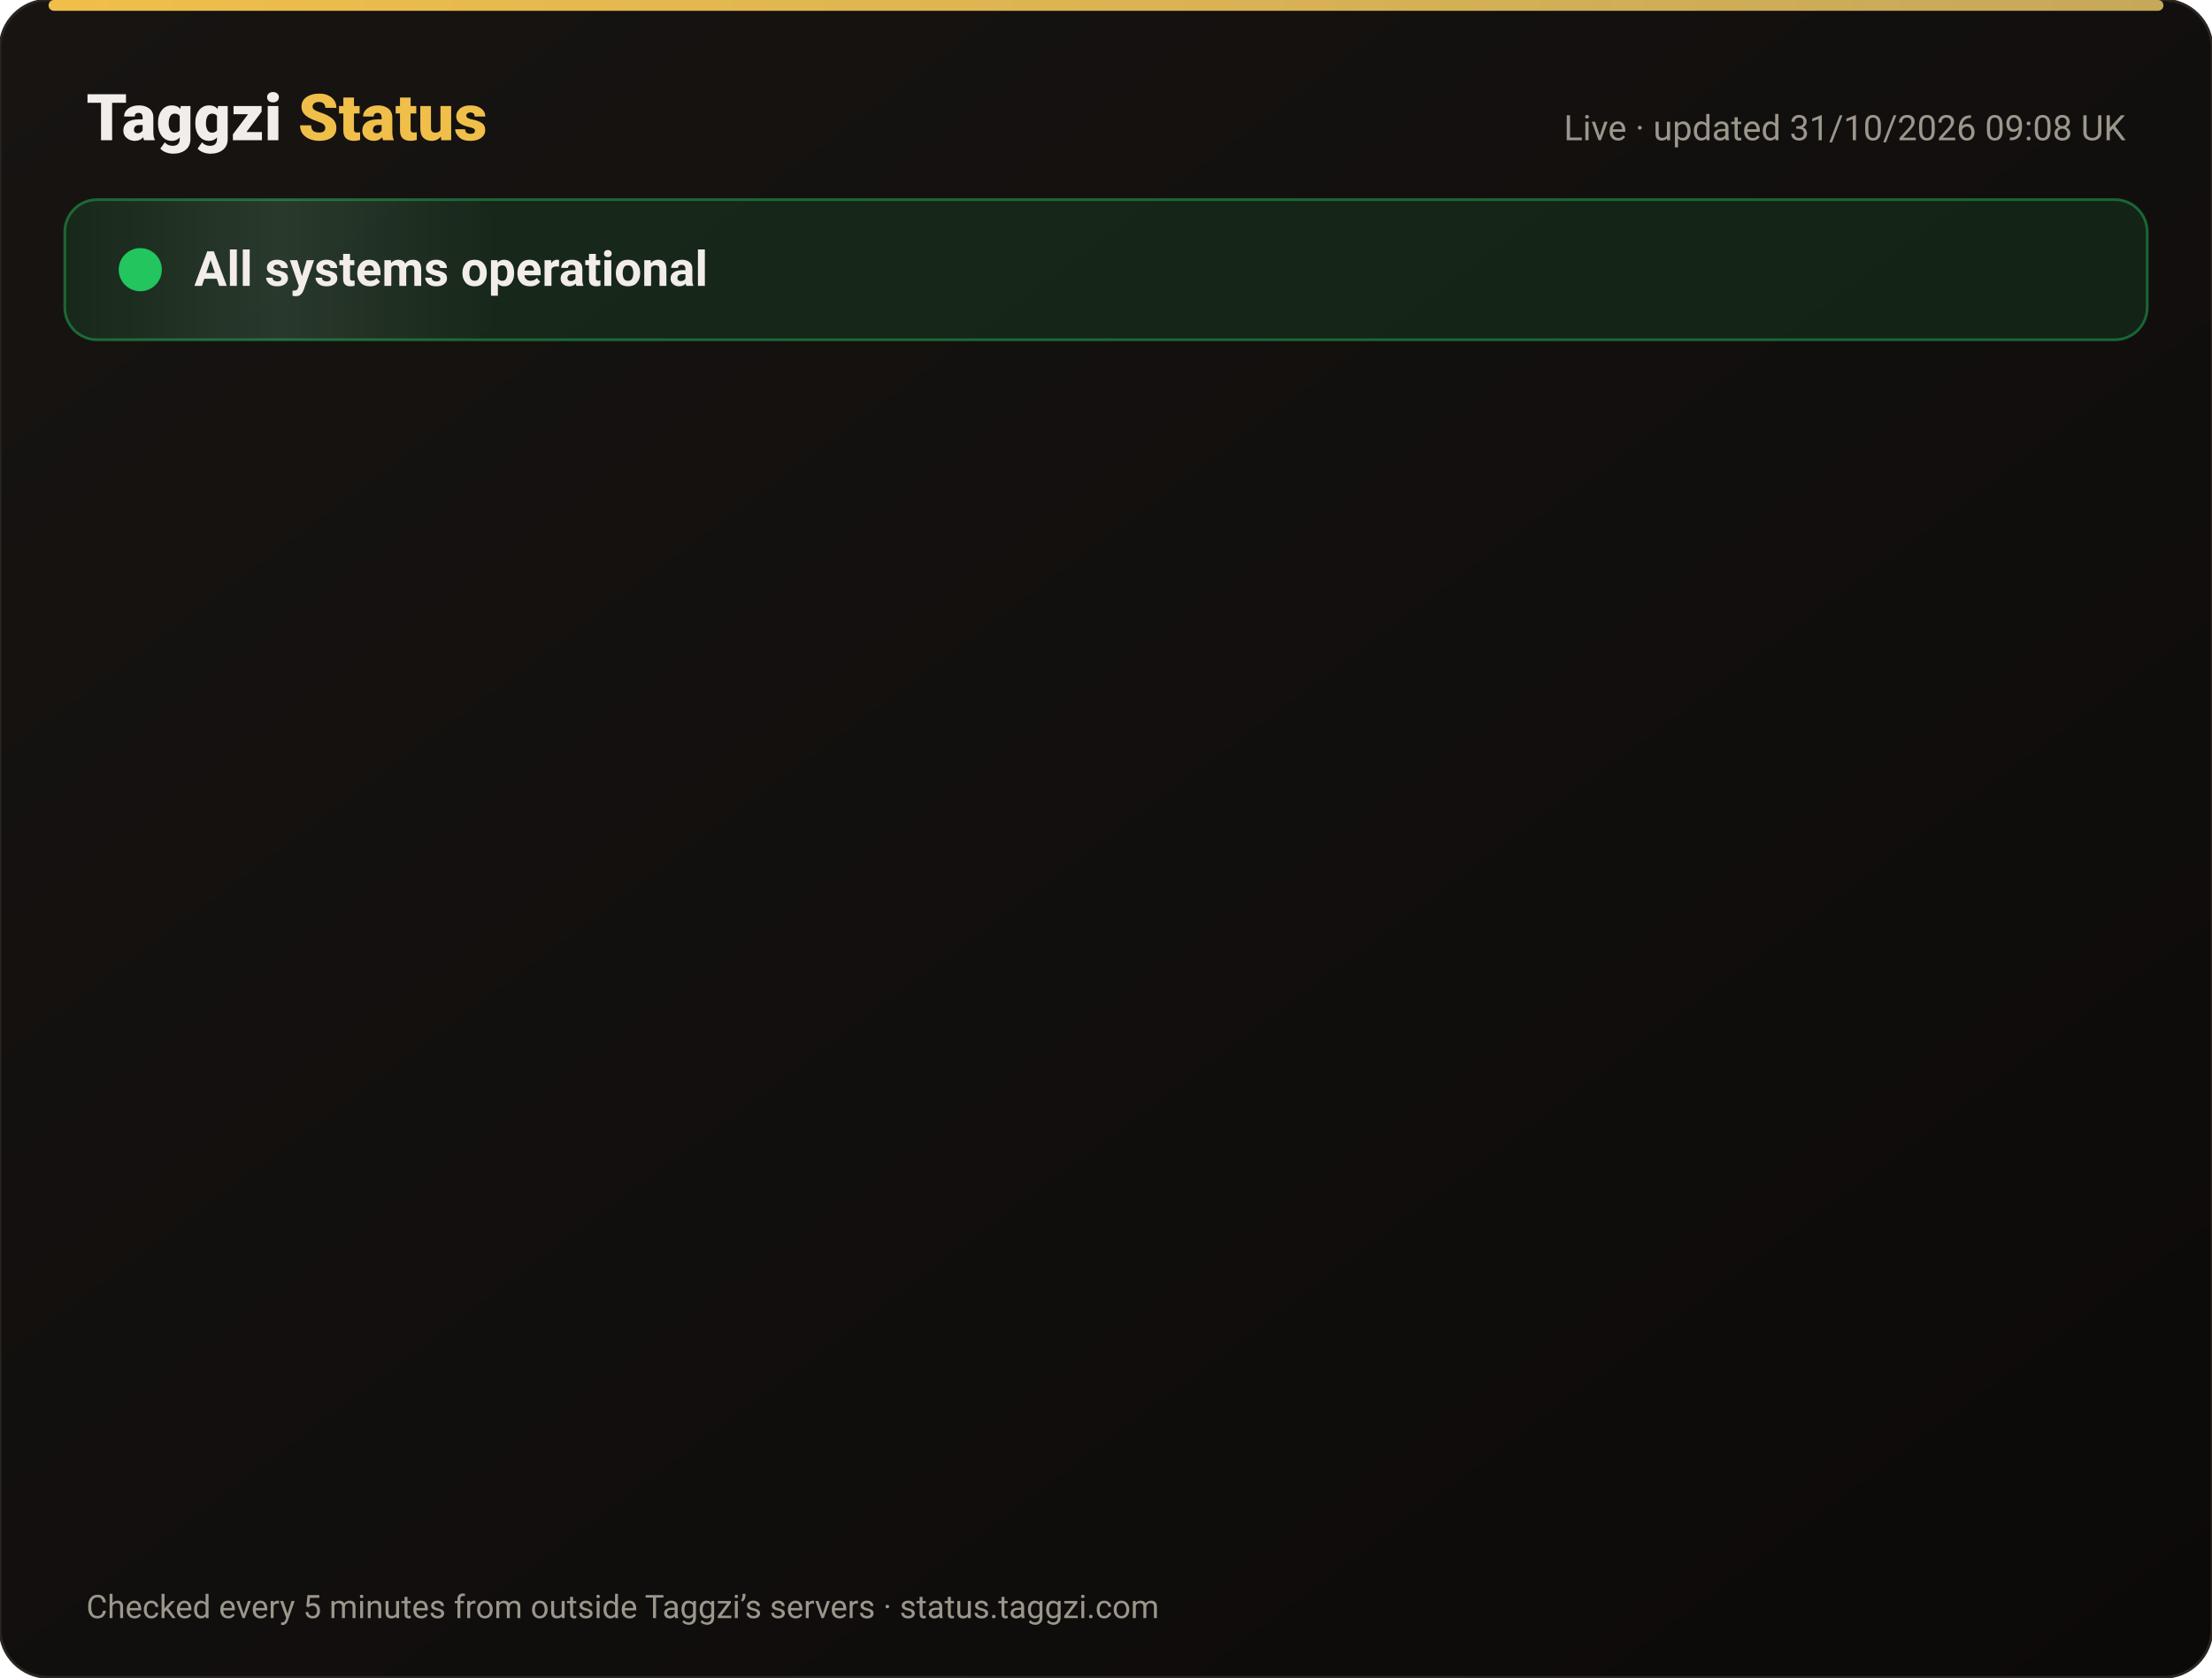
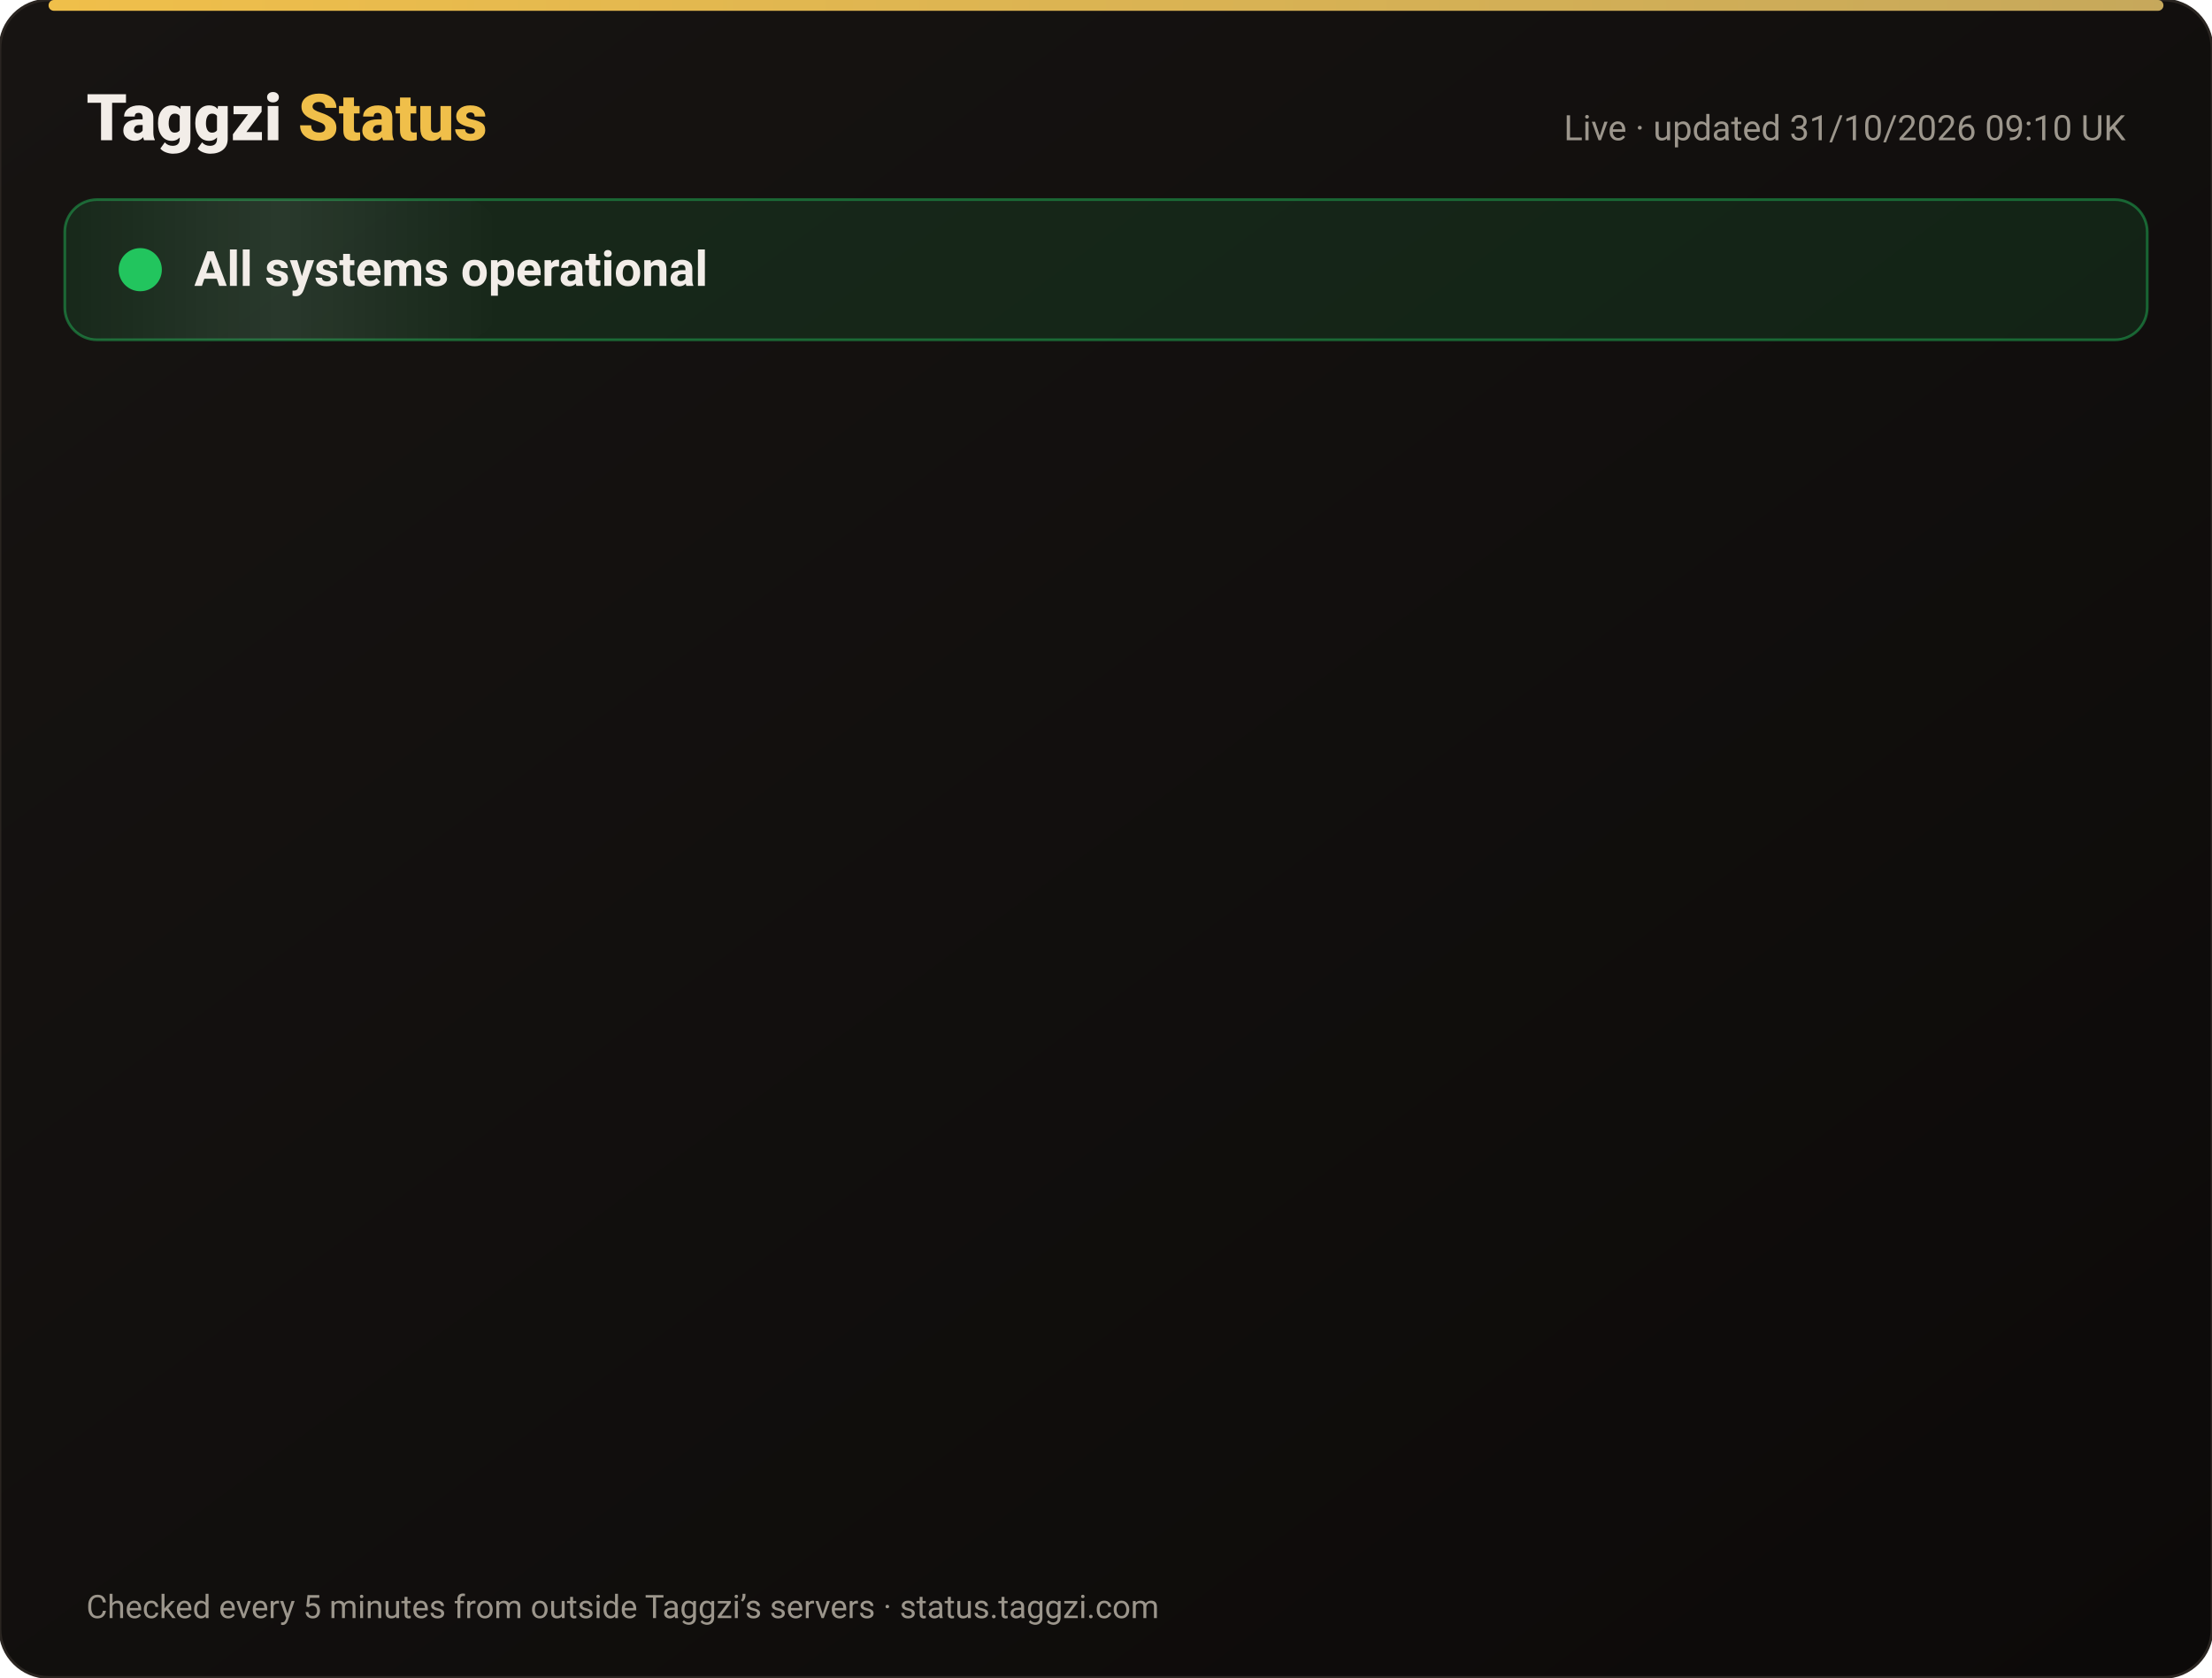
<svg xmlns="http://www.w3.org/2000/svg" width="820" height="622" viewBox="0 0 820 622" font-family="-apple-system,Segoe UI,Roboto,Helvetica,Arial,sans-serif">
  <defs>
    <linearGradient id="bg" x1="0" y1="0" x2="1" y2="1">
      <stop offset="0" stop-color="#171412" />
      <stop offset="1" stop-color="#0C0A09" />
    </linearGradient>
    <linearGradient id="gold" x1="0" x2="1">
      <stop offset="0" stop-color="#F0BF4A" />
      <stop offset="1" stop-color="#c6a85b" />
    </linearGradient>
    <linearGradient id="shine" x1="0" x2="1">
      <stop offset="0" stop-color="#fff" stop-opacity="0" />
      <stop offset=".5" stop-color="#fff" stop-opacity=".08" />
      <stop offset="1" stop-color="#fff" stop-opacity="0" />
    </linearGradient>
  </defs>
  <rect width="820" height="622" rx="18" fill="url(#bg)" stroke="#2a2521" />
  <rect x="18" y="0" width="784" height="4" rx="2" fill="url(#gold)" />
  <text x="32" y="52" font-size="24" font-weight="800" fill="#F2EDE8">Taggzi <tspan fill="#F0BF4A">Status</tspan>
  </text>
-   <text x="788" y="52" font-size="13" fill="#9C968C" text-anchor="end">Live · updated 31/10/2026 09:08 UK</text>
+   <text x="788" y="52" font-size="13" fill="#9C968C" text-anchor="end">Live · updated 31/10/2026 09:10 UK</text>
  <rect x="24" y="74" width="772" height="52" rx="12" fill="#22c55e" fill-opacity=".12" stroke="#22c55e" stroke-opacity=".45" />
  <rect x="24" y="74" width="160" height="52" rx="12" fill="url(#shine)">
    <animate attributeName="x" from="-160" to="820" dur="4s" repeatCount="indefinite" />
  </rect>
  <circle cx="52" cy="100" r="7" fill="#22c55e" />
  <circle cx="52" cy="100" r="7" fill="none" stroke="#22c55e" stroke-width="2">
    <animate attributeName="r" values="7;15;7" dur="2s" repeatCount="indefinite" />
    <animate attributeName="opacity" values=".9;0;.9" dur="2s" repeatCount="indefinite" />
  </circle>
  <text x="72" y="106" font-size="18" font-weight="700" fill="#F2EDE8">All systems operational</text>
  <g opacity="0">
    <animate attributeName="opacity" from="0" to="1" begin="0.00s" dur=".6s" fill="freeze" />
    <line x1="32" y1="188" x2="788" y2="188" stroke="#2a2521" />
    <circle cx="44" cy="166" r="6" fill="#22c55e">
      <animate attributeName="opacity" values="1;.45;1" dur="2.4s" begin="0.00s" repeatCount="indefinite" />
    </circle>
    <text x="62" y="171" font-size="15" font-weight="650" fill="#F2EDE8">Website</text>
    <text x="630" y="171" font-size="13" fill="#9C968C" text-anchor="end">99.96% uptime</text>
    <rect x="648" y="154" width="140" height="24" rx="12" fill="#22c55e" fill-opacity=".14" stroke="#22c55e" stroke-opacity=".5" />
    <text x="718" y="171" font-size="12" font-weight="700" fill="#22c55e" text-anchor="middle">Operational</text>
  </g>
  <g opacity="0">
    <animate attributeName="opacity" from="0" to="1" begin="0.15s" dur=".6s" fill="freeze" />
    <line x1="32" y1="234" x2="788" y2="234" stroke="#2a2521" />
    <circle cx="44" cy="212" r="6" fill="#22c55e">
      <animate attributeName="opacity" values="1;.45;1" dur="2.4s" begin="0.15s" repeatCount="indefinite" />
    </circle>
    <text x="62" y="217" font-size="15" font-weight="650" fill="#F2EDE8">Tag scans</text>
    <text x="630" y="217" font-size="13" fill="#9C968C" text-anchor="end">99.96% uptime</text>
    <rect x="648" y="200" width="140" height="24" rx="12" fill="#22c55e" fill-opacity=".14" stroke="#22c55e" stroke-opacity=".5" />
    <text x="718" y="217" font-size="12" font-weight="700" fill="#22c55e" text-anchor="middle">Operational</text>
  </g>
  <g opacity="0">
    <animate attributeName="opacity" from="0" to="1" begin="0.30s" dur=".6s" fill="freeze" />
    <line x1="32" y1="280" x2="788" y2="280" stroke="#2a2521" />
    <circle cx="44" cy="258" r="6" fill="#22c55e">
      <animate attributeName="opacity" values="1;.45;1" dur="2.4s" begin="0.30s" repeatCount="indefinite" />
    </circle>
    <text x="62" y="263" font-size="15" font-weight="650" fill="#F2EDE8">Manual tag lookup</text>
    <text x="630" y="263" font-size="13" fill="#9C968C" text-anchor="end">99.96% uptime</text>
    <rect x="648" y="246" width="140" height="24" rx="12" fill="#22c55e" fill-opacity=".14" stroke="#22c55e" stroke-opacity=".5" />
    <text x="718" y="263" font-size="12" font-weight="700" fill="#22c55e" text-anchor="middle">Operational</text>
  </g>
  <g opacity="0">
    <animate attributeName="opacity" from="0" to="1" begin="0.45s" dur=".6s" fill="freeze" />
    <line x1="32" y1="326" x2="788" y2="326" stroke="#2a2521" />
    <circle cx="44" cy="304" r="6" fill="#22c55e">
      <animate attributeName="opacity" values="1;.45;1" dur="2.4s" begin="0.45s" repeatCount="indefinite" />
    </circle>
    <text x="62" y="309" font-size="15" font-weight="650" fill="#F2EDE8">App &amp; login</text>
    <text x="630" y="309" font-size="13" fill="#9C968C" text-anchor="end">99.96% uptime</text>
    <rect x="648" y="292" width="140" height="24" rx="12" fill="#22c55e" fill-opacity=".14" stroke="#22c55e" stroke-opacity=".5" />
    <text x="718" y="309" font-size="12" font-weight="700" fill="#22c55e" text-anchor="middle">Operational</text>
  </g>
  <g opacity="0">
    <animate attributeName="opacity" from="0" to="1" begin="0.60s" dur=".6s" fill="freeze" />
    <line x1="32" y1="372" x2="788" y2="372" stroke="#2a2521" />
    <circle cx="44" cy="350" r="6" fill="#22c55e">
      <animate attributeName="opacity" values="1;.45;1" dur="2.4s" begin="0.60s" repeatCount="indefinite" />
    </circle>
    <text x="62" y="355" font-size="15" font-weight="650" fill="#F2EDE8">Community alerts</text>
    <text x="630" y="355" font-size="13" fill="#9C968C" text-anchor="end">99.96% uptime</text>
    <rect x="648" y="338" width="140" height="24" rx="12" fill="#22c55e" fill-opacity=".14" stroke="#22c55e" stroke-opacity=".5" />
    <text x="718" y="355" font-size="12" font-weight="700" fill="#22c55e" text-anchor="middle">Operational</text>
  </g>
  <g opacity="0">
    <animate attributeName="opacity" from="0" to="1" begin="0.75s" dur=".6s" fill="freeze" />
    <line x1="32" y1="418" x2="788" y2="418" stroke="#2a2521" />
    <circle cx="44" cy="396" r="6" fill="#22c55e">
      <animate attributeName="opacity" values="1;.45;1" dur="2.4s" begin="0.75s" repeatCount="indefinite" />
    </circle>
    <text x="62" y="401" font-size="15" font-weight="650" fill="#F2EDE8">Private calling</text>
    <text x="630" y="401" font-size="13" fill="#9C968C" text-anchor="end">99.96% uptime</text>
    <rect x="648" y="384" width="140" height="24" rx="12" fill="#22c55e" fill-opacity=".14" stroke="#22c55e" stroke-opacity=".5" />
    <text x="718" y="401" font-size="12" font-weight="700" fill="#22c55e" text-anchor="middle">Operational</text>
  </g>
  <g opacity="0">
    <animate attributeName="opacity" from="0" to="1" begin="0.90s" dur=".6s" fill="freeze" />
    <line x1="32" y1="464" x2="788" y2="464" stroke="#2a2521" />
    <circle cx="44" cy="442" r="6" fill="#22c55e">
      <animate attributeName="opacity" values="1;.45;1" dur="2.4s" begin="0.90s" repeatCount="indefinite" />
    </circle>
    <text x="62" y="447" font-size="15" font-weight="650" fill="#F2EDE8">Payments</text>
    <text x="630" y="447" font-size="13" fill="#9C968C" text-anchor="end">99.95% uptime</text>
    <rect x="648" y="430" width="140" height="24" rx="12" fill="#22c55e" fill-opacity=".14" stroke="#22c55e" stroke-opacity=".5" />
    <text x="718" y="447" font-size="12" font-weight="700" fill="#22c55e" text-anchor="middle">Operational</text>
  </g>
  <g opacity="0">
    <animate attributeName="opacity" from="0" to="1" begin="1.05s" dur=".6s" fill="freeze" />
    <line x1="32" y1="510" x2="788" y2="510" stroke="#2a2521" />
    <circle cx="44" cy="488" r="6" fill="#22c55e">
      <animate attributeName="opacity" values="1;.45;1" dur="2.4s" begin="1.05s" repeatCount="indefinite" />
    </circle>
    <text x="62" y="493" font-size="15" font-weight="650" fill="#F2EDE8">Email &amp; support</text>
    <text x="630" y="493" font-size="13" fill="#9C968C" text-anchor="end">99.96% uptime</text>
    <rect x="648" y="476" width="140" height="24" rx="12" fill="#22c55e" fill-opacity=".14" stroke="#22c55e" stroke-opacity=".5" />
    <text x="718" y="493" font-size="12" font-weight="700" fill="#22c55e" text-anchor="middle">Operational</text>
  </g>
  <g opacity="0">
    <animate attributeName="opacity" from="0" to="1" begin="1.20s" dur=".6s" fill="freeze" />
    <line x1="32" y1="556" x2="788" y2="556" stroke="#2a2521" />
    <circle cx="44" cy="534" r="6" fill="#22c55e">
      <animate attributeName="opacity" values="1;.45;1" dur="2.4s" begin="1.20s" repeatCount="indefinite" />
    </circle>
    <text x="62" y="539" font-size="15" font-weight="650" fill="#F2EDE8">Secure connection (SSL)</text>
    <text x="630" y="539" font-size="13" fill="#9C968C" text-anchor="end">100.00% uptime</text>
    <rect x="648" y="522" width="140" height="24" rx="12" fill="#22c55e" fill-opacity=".14" stroke="#22c55e" stroke-opacity=".5" />
    <text x="718" y="539" font-size="12" font-weight="700" fill="#22c55e" text-anchor="middle">Operational</text>
  </g>
  <text x="32" y="600" font-size="12" fill="#9C968C">Checked every 5 minutes from outside Taggzi’s servers · status.taggzi.com</text>
</svg>
